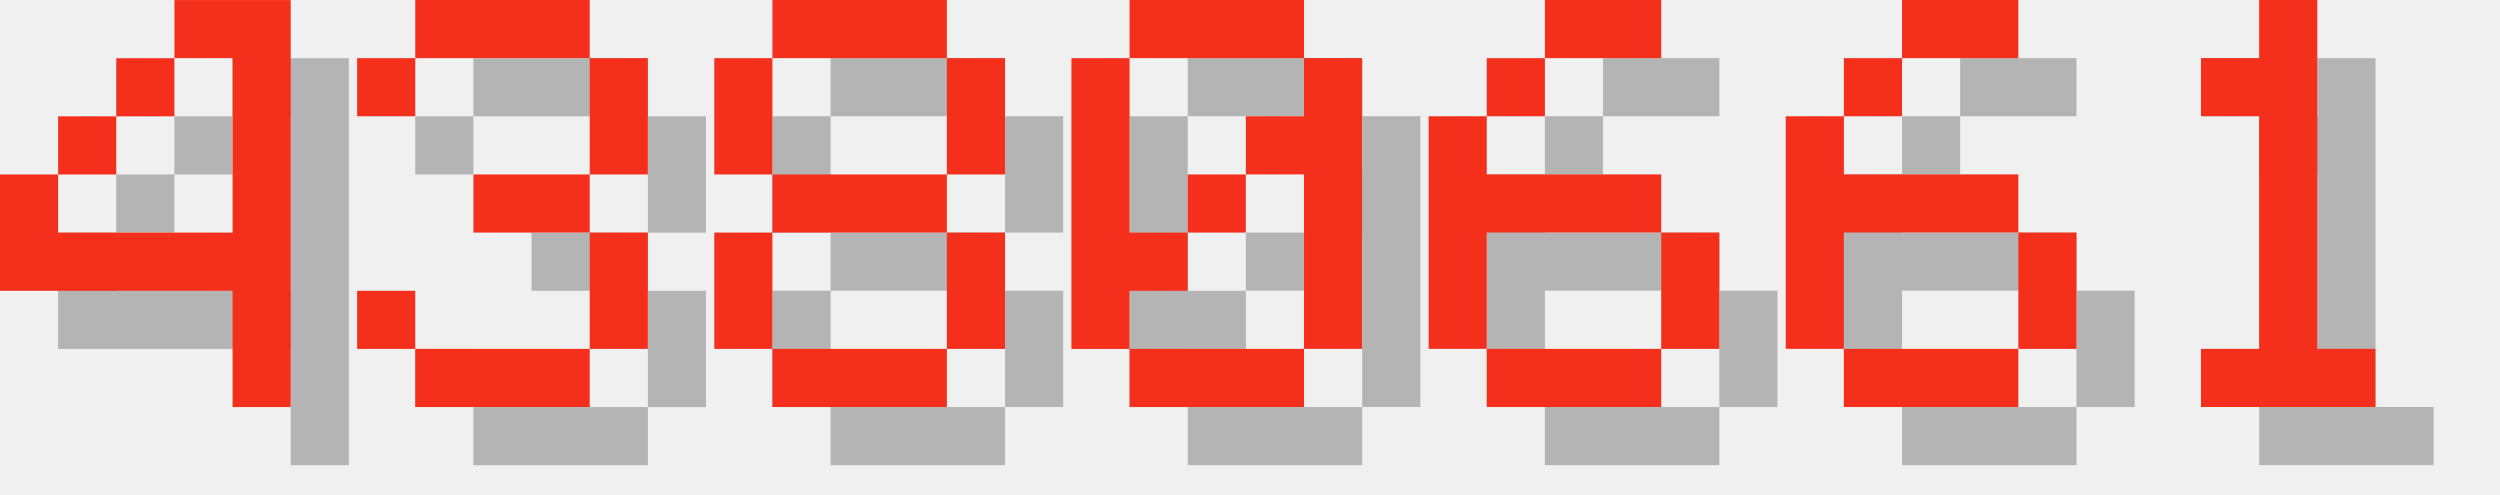
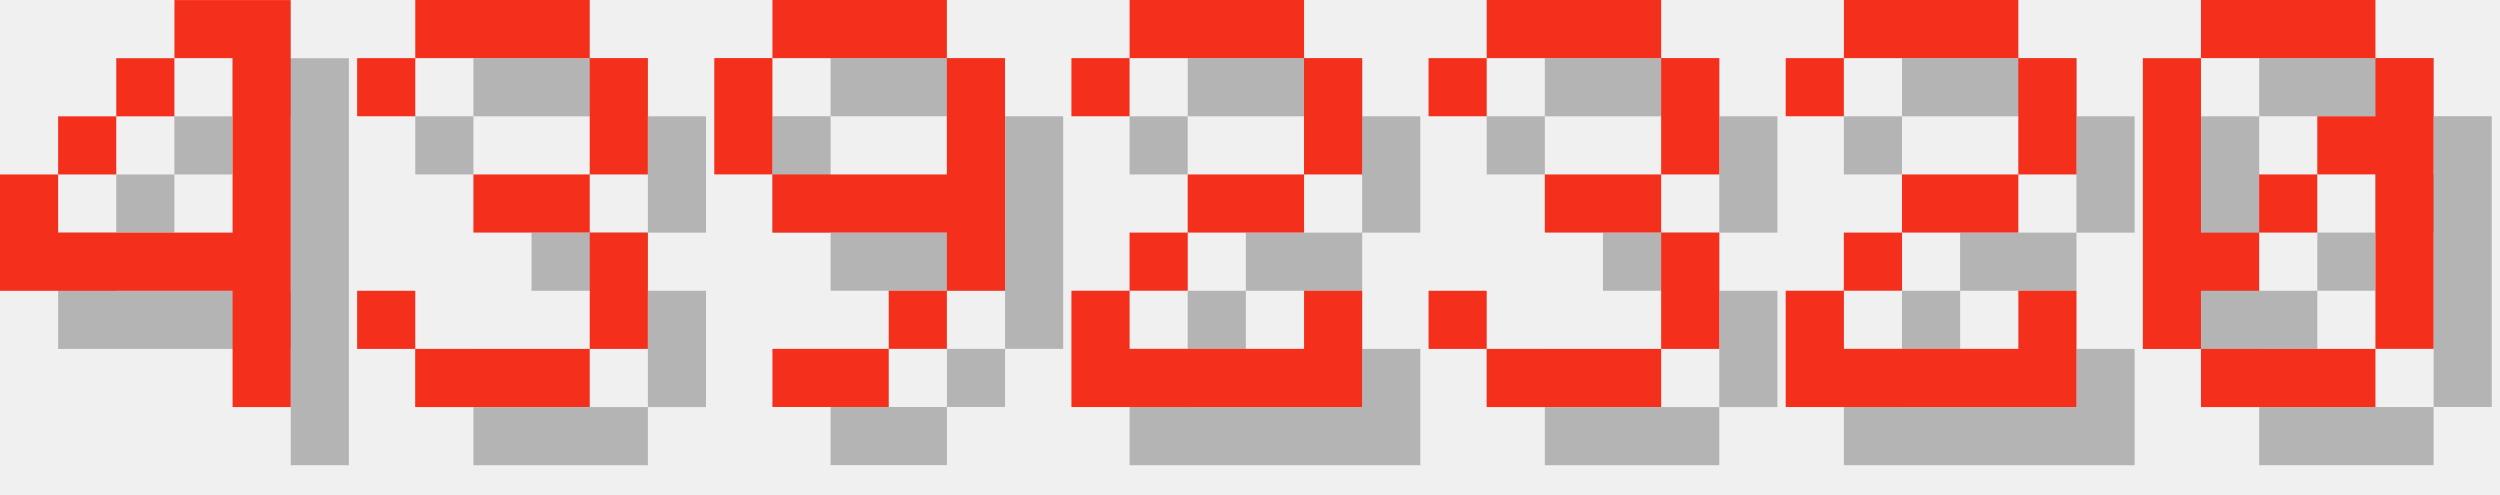
<svg xmlns="http://www.w3.org/2000/svg" version="1.1" width="182.0" height="36">
  <style>
        .text-foreground {
            fill: #F4301C;
        }
        .text-shadow {
            fill: #000000;
            fill-opacity: 0.25;
        }
    </style>
  <g class="digit" id="digit_4" transform="translate(0.0, 0), scale(4)">
    <path id="digit_4_shadow" class="text-shadow" d="m4.233 1.058v1.058h1.058v3.175h-3.175v-1.058h-1.058v2.117h4.233v2.117h1.058v-7.408h-2.117zm-2.117 3.175h1.058v-1.058h-1.058v1.058zm1.058-1.058h1.058v-1.058h-1.058v1.058z" fill-opacity=".5" style="paint-order:stroke fill markers" />
    <path id="digit_4_fg" class="text-foreground" d="m3.175 0v1.058h1.058v3.175h-3.175v-1.058h-1.058v2.117h4.233v2.117h1.058v-7.408h-2.117zm-2.117 3.175h1.058v-1.058h-1.058v1.058zm1.058-1.058h1.058v-1.058h-1.058v1.058z" fill="#fff" style="paint-order:stroke fill markers" />
  </g>
  <g class="digit" id="digit_3" transform="translate(26.0, 0), scale(4)">
    <path id="digit_3_shadow" class="text-shadow" d="m1.058 2.117v1.058h1.058v-1.058h3.175v2.117h-2.117v1.058h2.117v2.117h-3.175v-1.058h-1.058v1.058h1.058v1.058h3.175v-1.058h1.058v-2.117h-1.058v-1.058h1.058v-2.117h-1.058v-1.058h-3.175v1.058h-1.058z" fill-opacity=".5" style="paint-order:stroke fill markers" />
    <path id="digit_3_fg" class="text-foreground" d="m0 1.058v1.058h1.058v-1.058h3.175v2.117h-2.117v1.058h2.117v2.117h-3.175v-1.058h-1.058v1.058h1.058v1.058h3.175v-1.058h1.058v-2.117h-1.058v-1.058h1.058v-2.117h-1.058v-1.058h-3.175v1.058h-1.058z" fill="#fff" style="paint-order:stroke fill markers" />
  </g>
-   <g class="digit" id="digit_8" transform="translate(52.0, 0), scale(4)">
-     <path id="digit_8_shadow" class="text-shadow" d="m2.117 1.058v1.058h3.175v-1.058h-3.175zm3.175 1.058v2.117h1.058v-2.117h-1.058zm0 2.117h-3.175v1.058h3.175v-1.058zm0 1.058v2.117h1.058v-2.117h-1.058zm0 2.117h-3.175v1.058h3.175v-1.058zm-3.175 0v-2.117h-1.058v2.117h1.058zm0-3.175v-2.117h-1.058v2.117h1.058z" fill-opacity=".5" style="paint-order:stroke fill markers" />
-     <path id="digit_8_fg" class="text-foreground" d="m1.058 0v1.058h3.175v-1.058h-3.175zm3.175 1.058v2.117h1.058v-2.117h-1.058zm0 2.117h-3.175v1.058h3.175v-1.058zm0 1.058v2.117h1.058v-2.117h-1.058zm0 2.117h-3.175v1.058h3.175v-1.058zm-3.175 0v-2.117h-1.058v2.117h1.058zm0-3.175v-2.117h-1.058v2.117h1.058z" fill="#fff" style="paint-order:stroke fill markers" />
+   <g class="digit" id="digit_9" transform="translate(52.0, 0), scale(4)">
+     <path id="digit_9_shadow" class="text-shadow" d="m2.117 1.058v1.058h3.175v-1.058h-3.175zm3.175 1.058v2.117h-3.175v1.058h3.175v1.058h1.058v-4.233h-1.058zm0 4.233h-1.058v1.058h1.058v-1.058zm-1.058 1.058h-2.117v1.058h2.117v-1.058zm-2.117-3.175v-2.117h-1.058v2.117h1.058z" fill-opacity=".5" style="paint-order:stroke fill markers" />
+     <path id="digit_9_fg" class="text-foreground" d="m1.058 0v1.058h3.175v-1.058h-3.175zm3.175 1.058v2.117h-3.175v1.058h3.175v1.058h1.058v-4.233h-1.058zm0 4.233h-1.058v1.058h1.058v-1.058zm-1.058 1.058h-2.117v1.058h2.117v-1.058zm-2.117-3.175v-2.117h-1.058v2.117h1.058z" fill="#fff" style="paint-order:stroke fill markers" />
  </g>
-   <g class="digit" id="digit_0" transform="translate(78.0, 0), scale(4)">
+   <g class="digit" id="digit_2" transform="translate(78.0, 0), scale(4)">
+     <path id="digit_2_shadow" class="text-shadow" d="m1.058 2.117v1.058h1.058v-1.058h3.175v2.117h-2.117v1.058h-1.058v1.058h-1.058v2.117h5.292v-2.117h-1.058v1.058h-3.175v-1.058h1.058v-1.058h2.117v-1.058h1.058v-2.117h-1.058v-1.058h-3.175v1.058h-1.058z" fill-opacity=".5" style="paint-order:stroke fill markers" />
+     <path id="digit_2_fg" class="text-foreground" d="m0 1.058v1.058h1.058v-1.058h3.175v2.117h-2.117v1.058h-1.058v1.058h-1.058v2.117h5.292v-2.117h-1.058v1.058h-3.175v-1.058h1.058v-1.058h2.117v-1.058h1.058v-2.117h-1.058v-1.058h-3.175v1.058h-1.058z" fill="#fff" style="paint-order:stroke fill markers" />
+   </g>
+   <g class="digit" id="digit_3" transform="translate(104.0, 0), scale(4)">
+     <path id="digit_3_shadow" class="text-shadow" d="m1.058 2.117v1.058h1.058v-1.058h3.175v2.117h-2.117v1.058h2.117v2.117h-3.175v-1.058h-1.058v1.058h1.058v1.058h3.175v-1.058h1.058v-2.117h-1.058v-1.058h1.058v-2.117h-1.058v-1.058h-3.175v1.058h-1.058z" fill-opacity=".5" style="paint-order:stroke fill markers" />
+     <path id="digit_3_fg" class="text-foreground" d="m0 1.058v1.058h1.058v-1.058h3.175v2.117h-2.117v1.058h2.117v2.117h-3.175v-1.058h-1.058v1.058h1.058v1.058h3.175v-1.058h1.058v-2.117h-1.058v-1.058h1.058v-2.117h-1.058v-1.058h-3.175v1.058h-1.058z" fill="#fff" style="paint-order:stroke fill markers" />
+   </g>
+   <g class="digit" id="digit_2" transform="translate(130.0, 0), scale(4)">
+     <path id="digit_2_shadow" class="text-shadow" d="m1.058 2.117v1.058h1.058v-1.058h3.175v2.117h-2.117v1.058h-1.058v1.058h-1.058v2.117h5.292v-2.117h-1.058v1.058h-3.175v-1.058h1.058v-1.058h2.117v-1.058h1.058v-2.117h-1.058v-1.058h-3.175v1.058h-1.058z" fill-opacity=".5" style="paint-order:stroke fill markers" />
+     <path id="digit_2_fg" class="text-foreground" d="m0 1.058v1.058h1.058v-1.058h3.175v2.117h-2.117v1.058h-1.058v1.058h-1.058v2.117h5.292v-2.117h-1.058v1.058h-3.175v-1.058h1.058v-1.058h2.117v-1.058h1.058v-2.117h-1.058v-1.058h-3.175v1.058h-1.058z" fill="#fff" style="paint-order:stroke fill markers" />
+   </g>
+   <g class="digit" id="digit_0" transform="translate(156.0, 0), scale(4)">
    <path id="digit_0_shadow" class="text-shadow" d="m2.117 1.058v1.058h3.175v-1.058h-3.175zm3.175 1.058v1.058h-1.058v1.058h1.058v3.175h1.058v-5.292h-1.058zm0 5.292h-3.175v1.058h3.175v-1.058zm-3.175 0v-1.058h1.058v-1.058h-1.058v-3.175h-1.058v5.292h1.058zm1.058-2.117h1.058v-1.058h-1.058v1.058z" fill-opacity=".5" style="paint-order:stroke fill markers" />
    <path id="digit_0_fg" class="text-foreground" d="m1.058 0v1.058h3.175v-1.058h-3.175zm3.175 1.058v1.058h-1.058v1.058h1.058v3.175h1.058v-5.292h-1.058zm0 5.292h-3.175v1.058h3.175v-1.058zm-3.175 0v-1.058h1.058v-1.058h-1.058v-3.175h-1.058v5.292h1.058zm1.058-2.117h1.058v-1.058h-1.058v1.058z" fill="#fff" style="paint-order:stroke fill markers" />
  </g>
-   <g class="digit" id="digit_6" transform="translate(104.0, 0), scale(4)">
-     <path id="digit_6_shadow" class="text-shadow" d="m3.175 1.058v1.058h2.117v-1.058h-2.117zm0 1.058h-1.058v1.058h1.058v-1.058zm-1.058 1.058h-1.058v4.233h1.058v-2.117h3.175v-1.058h-3.175v-1.058zm3.175 2.117v2.117h1.058v-2.117h-1.058zm0 2.117h-3.175v1.058h3.175v-1.058z" fill-opacity=".5" style="paint-order:stroke fill markers" />
-     <path id="digit_6_fg" class="text-foreground" d="m2.117 0v1.058h2.117v-1.058h-2.117zm0 1.058h-1.058v1.058h1.058v-1.058zm-1.058 1.058h-1.058v4.233h1.058v-2.117h3.175v-1.058h-3.175v-1.058zm3.175 2.117v2.117h1.058v-2.117h-1.058zm0 2.117h-3.175v1.058h3.175v-1.058z" fill="#fff" style="paint-order:stroke fill markers" />
-   </g>
-   <g class="digit" id="digit_6" transform="translate(130.0, 0), scale(4)">
-     <path id="digit_6_shadow" class="text-shadow" d="m3.175 1.058v1.058h2.117v-1.058h-2.117zm0 1.058h-1.058v1.058h1.058v-1.058zm-1.058 1.058h-1.058v4.233h1.058v-2.117h3.175v-1.058h-3.175v-1.058zm3.175 2.117v2.117h1.058v-2.117h-1.058zm0 2.117h-3.175v1.058h3.175v-1.058z" fill-opacity=".5" style="paint-order:stroke fill markers" />
-     <path id="digit_6_fg" class="text-foreground" d="m2.117 0v1.058h2.117v-1.058h-2.117zm0 1.058h-1.058v1.058h1.058v-1.058zm-1.058 1.058h-1.058v4.233h1.058v-2.117h3.175v-1.058h-3.175v-1.058zm3.175 2.117v2.117h1.058v-2.117h-1.058zm0 2.117h-3.175v1.058h3.175v-1.058z" fill="#fff" style="paint-order:stroke fill markers" />
-   </g>
-   <g class="digit" id="digit_1" transform="translate(156.0, 0), scale(4)">
-     <path id="digit_1_shadow" class="text-shadow" d="m2.117 2.117v1.058h1.058v4.233h-1.058v1.058h3.175v-1.058h-1.058v-6.35h-1.058v1.058h-1.058z" fill-opacity=".5" style="paint-order:stroke fill markers" />
-     <path id="digit_1_fg" class="text-foreground" d="m1.058 1.058v1.058h1.058v4.233h-1.058v1.058h3.175v-1.058h-1.058v-6.35h-1.058v1.058h-1.058z" fill="#fff" style="paint-order:stroke fill markers" />
-   </g>
</svg>
